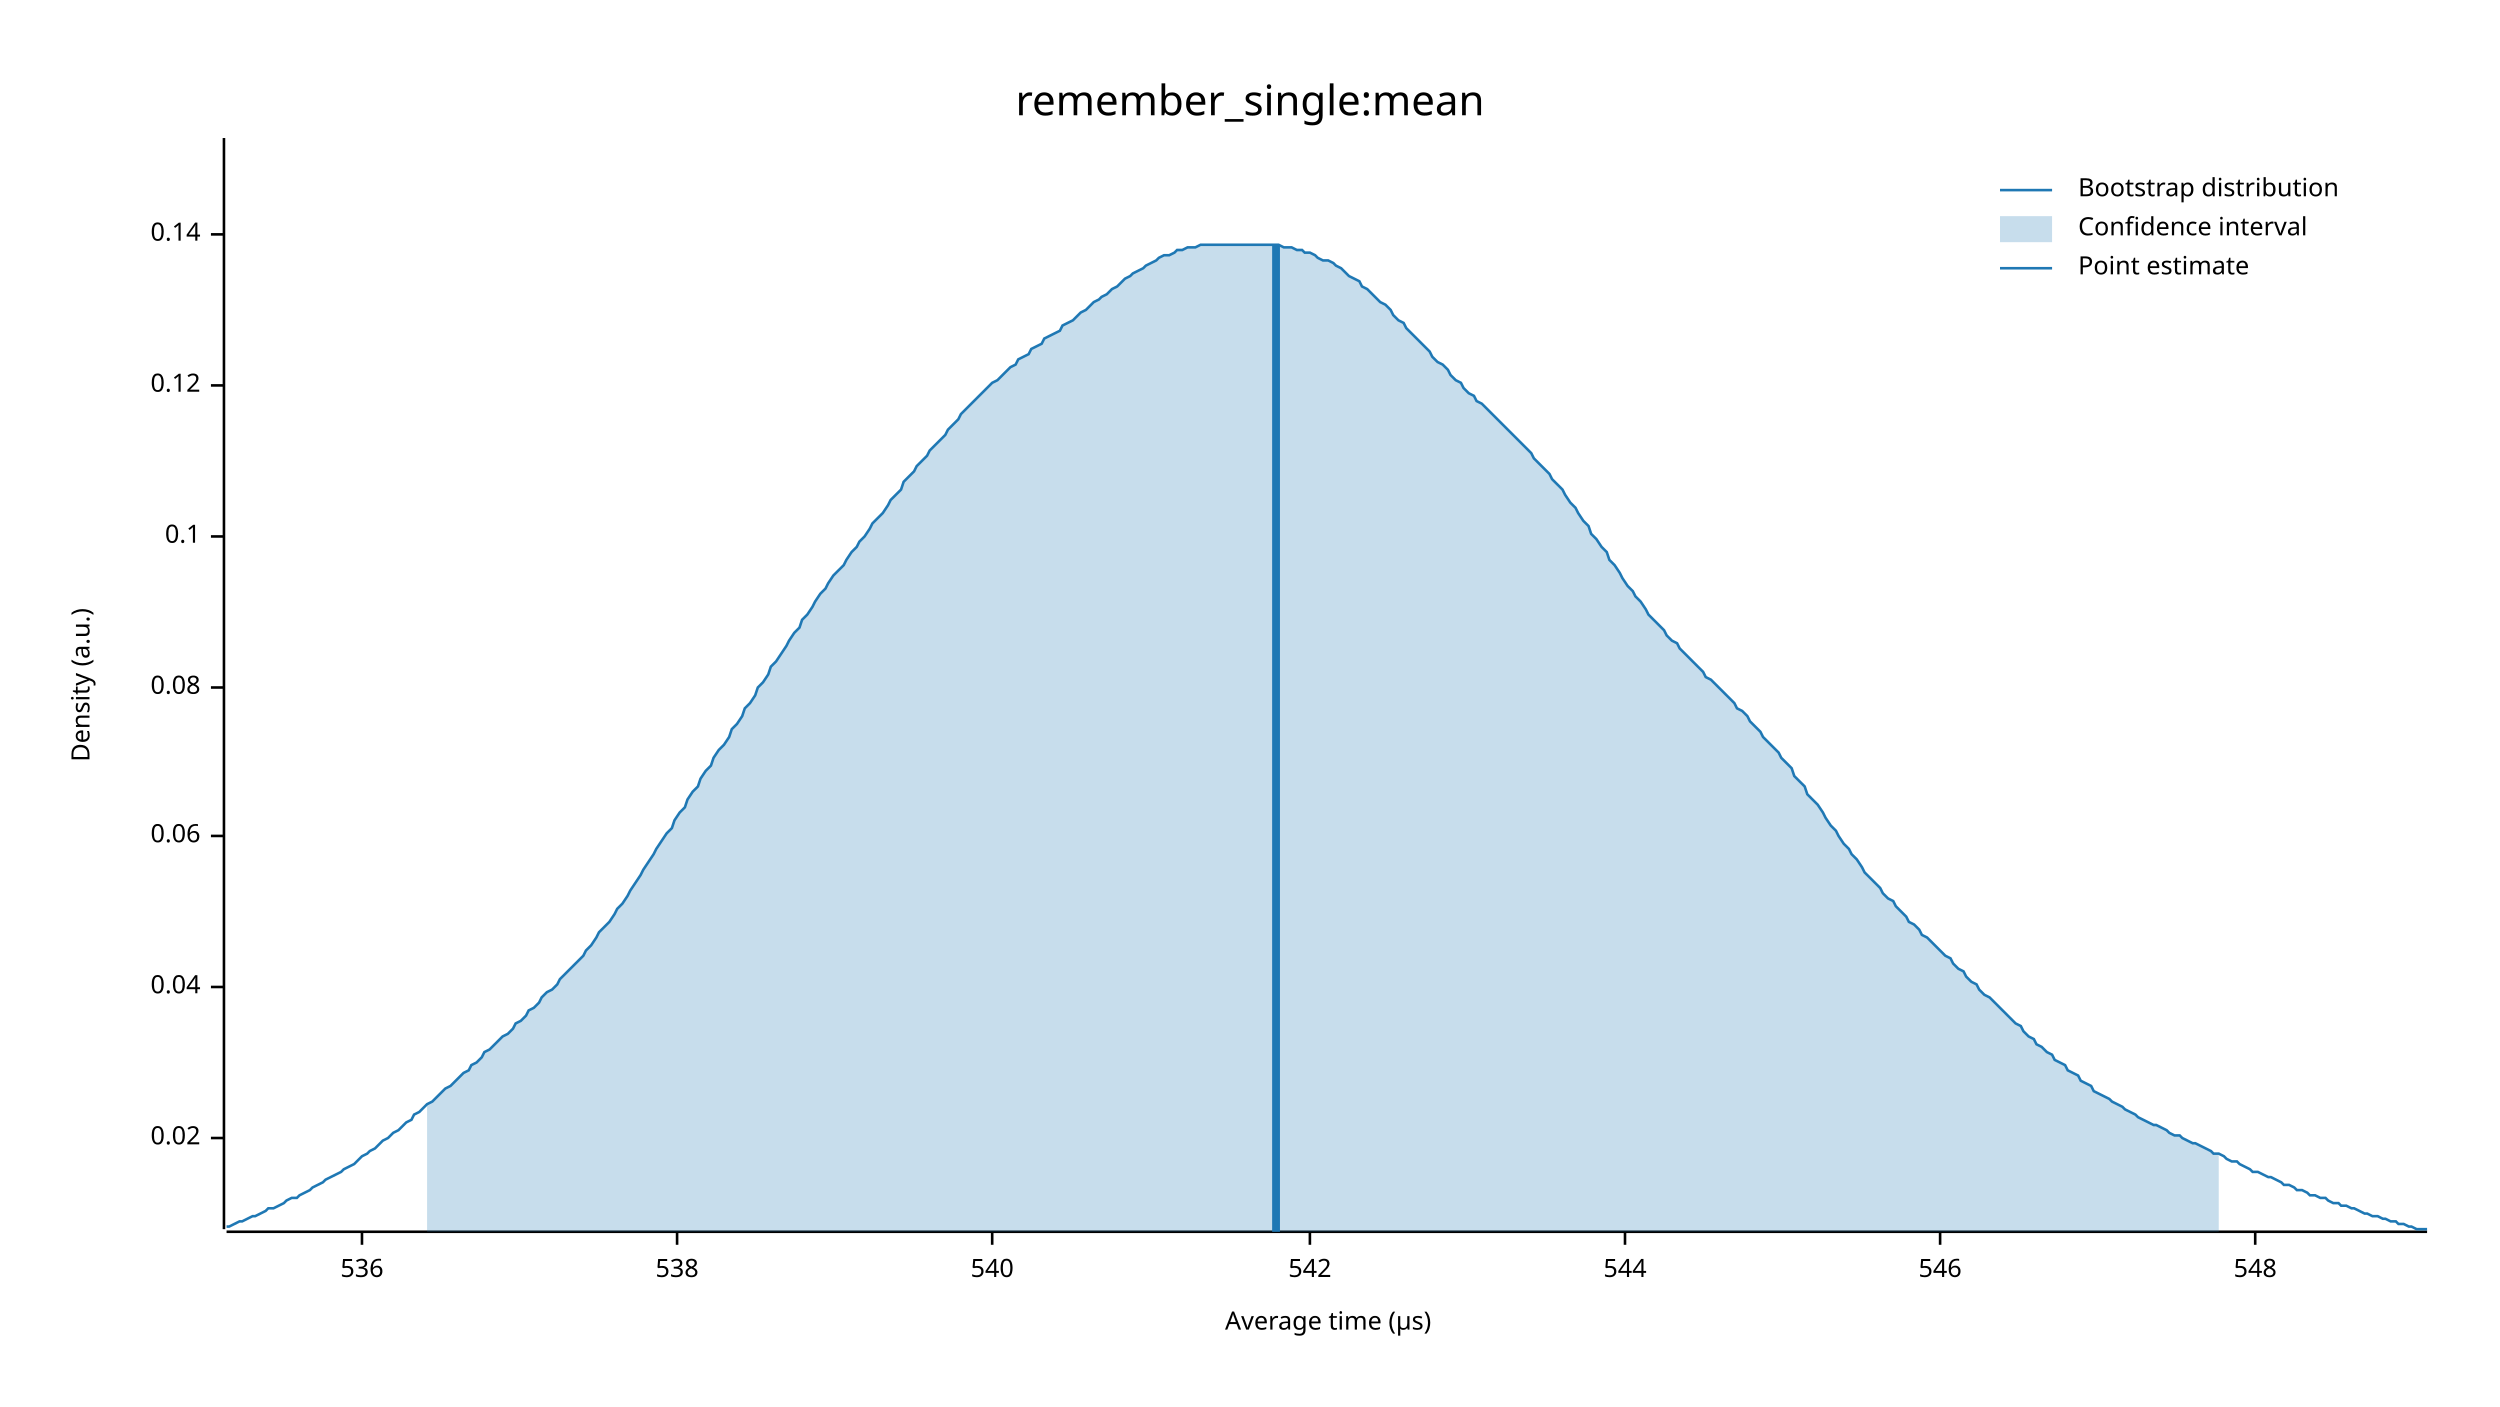
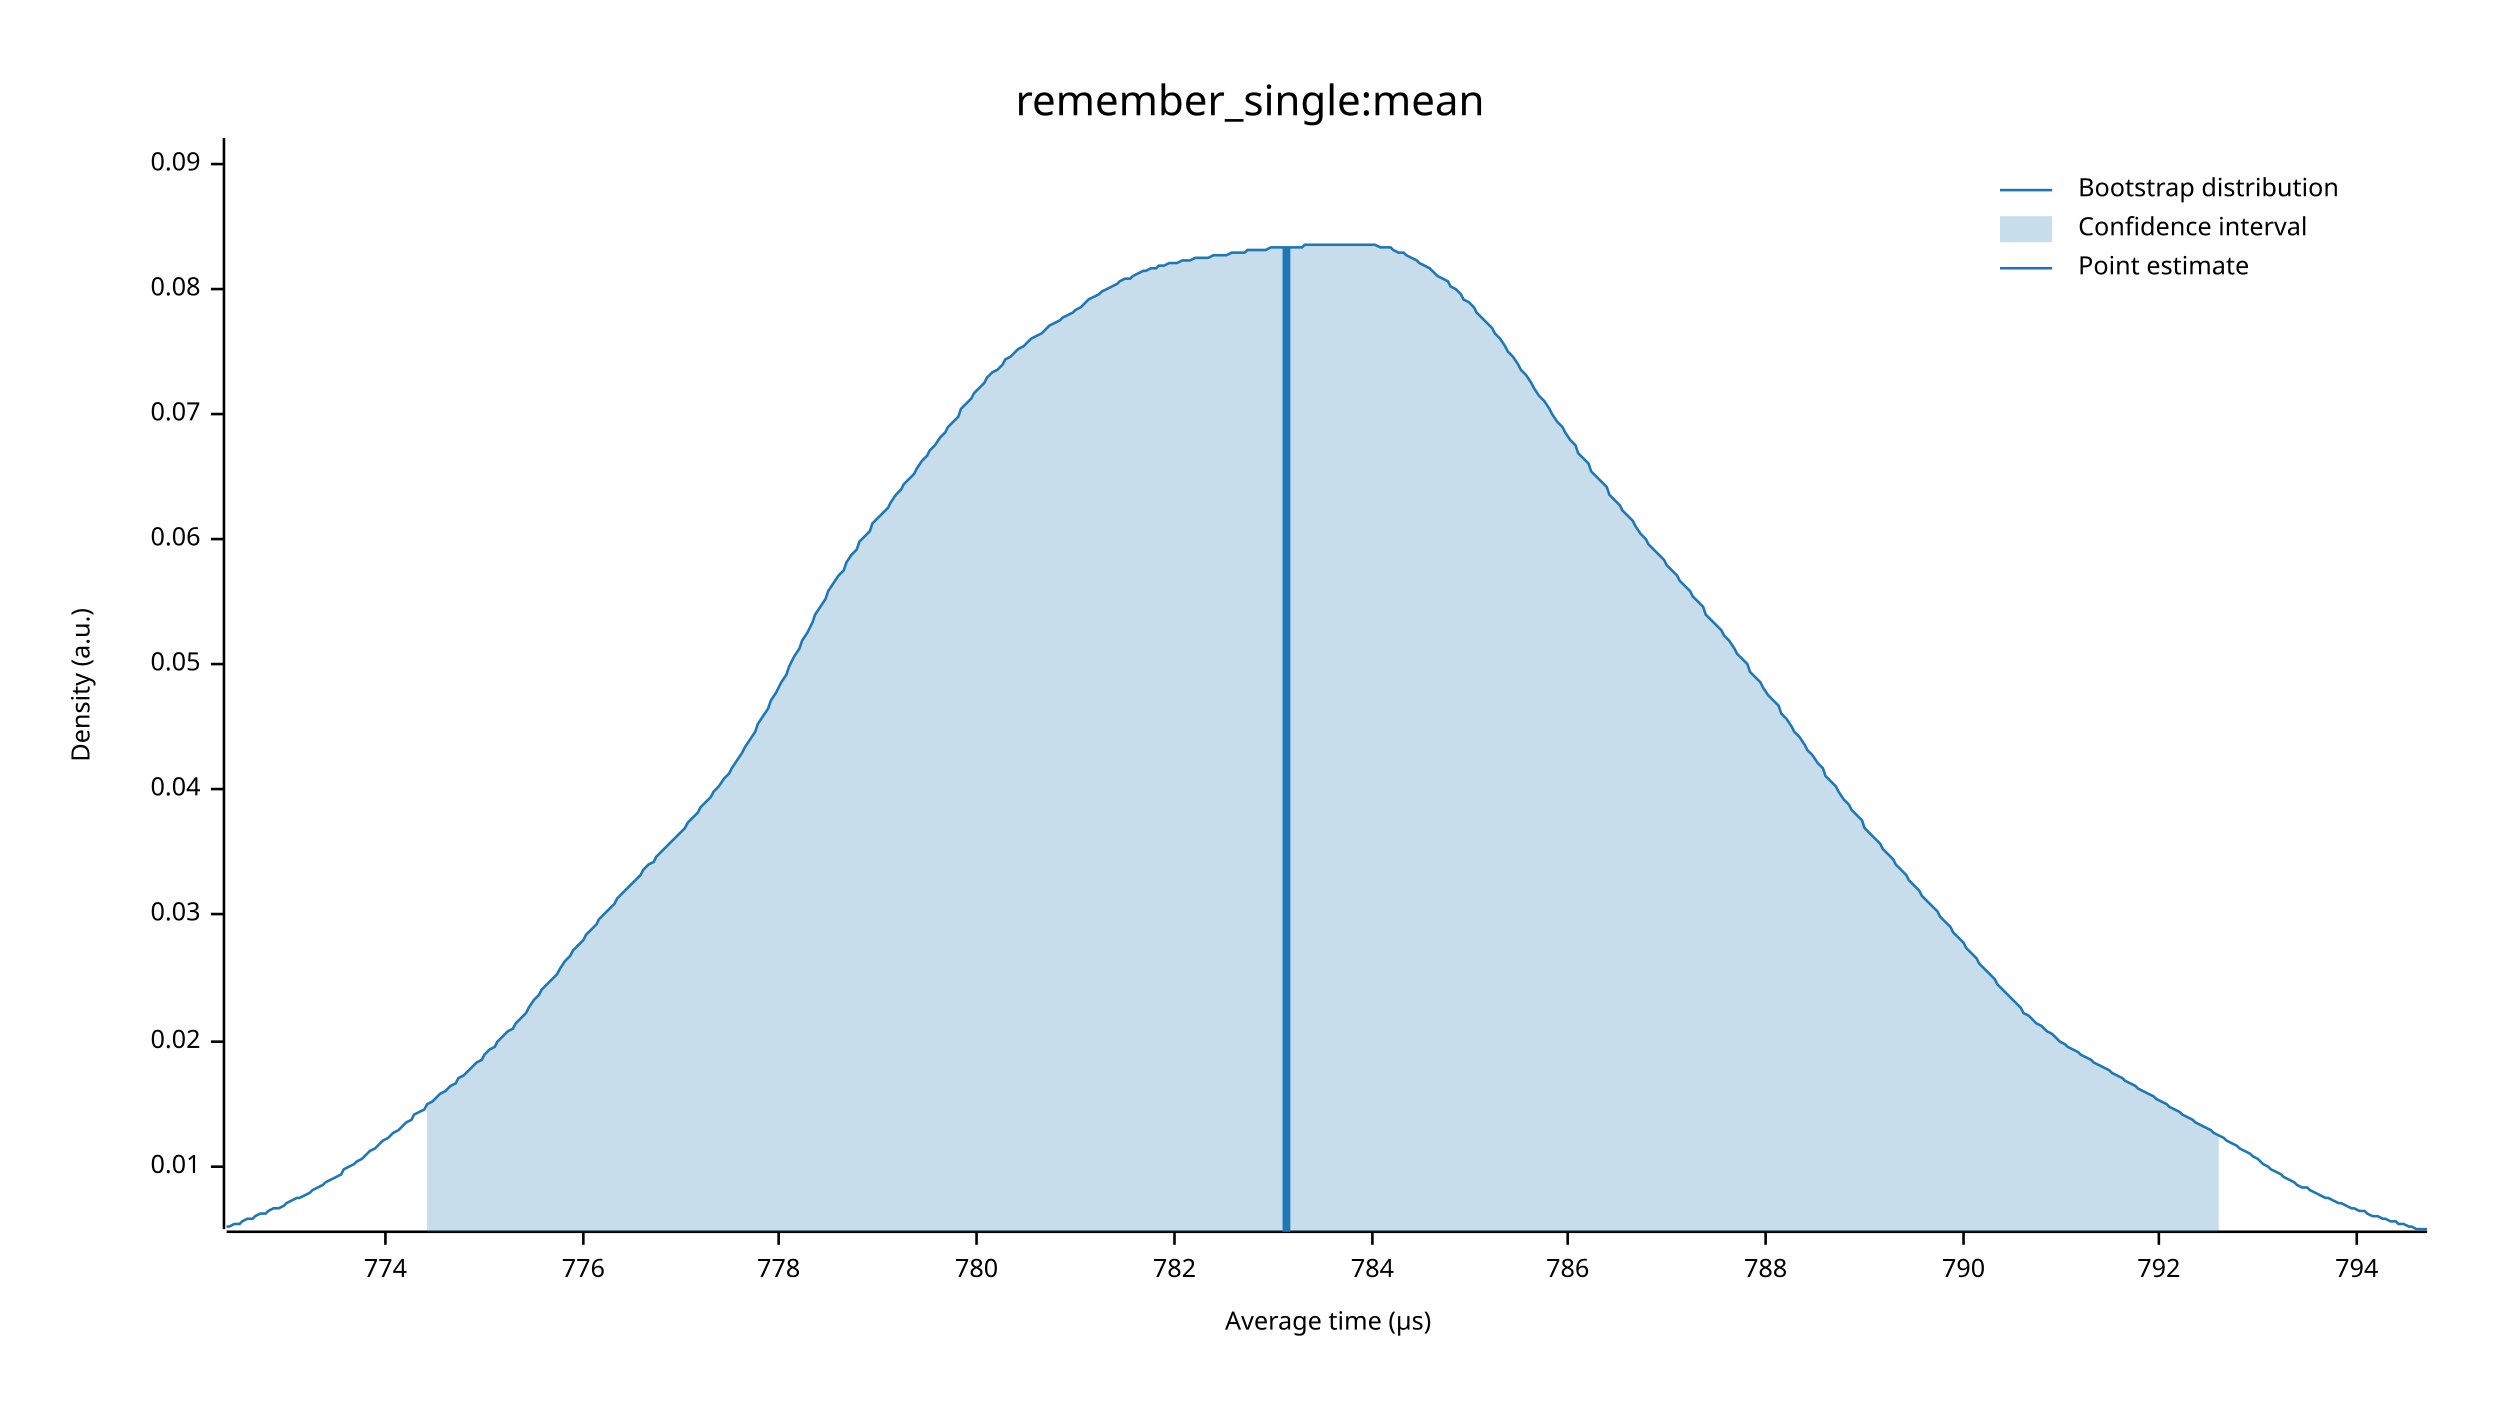
<svg xmlns="http://www.w3.org/2000/svg" width="960" height="540" viewBox="0 0 960 540">
  <text x="480" y="32" dy="0.76em" text-anchor="middle" font-family="sans-serif" font-size="16.129" opacity="1" fill="#000000">
remember_single:mean
</text>
  <text x="27" y="263" dy="0.76em" text-anchor="middle" font-family="sans-serif" font-size="9.677" opacity="1" fill="#000000" transform="rotate(270, 27, 263)">
Density (a.u.)
</text>
  <text x="510" y="513" dy="-0.5ex" text-anchor="middle" font-family="sans-serif" font-size="9.677" opacity="1" fill="#000000">
Average time (µs)
</text>
  <polyline fill="none" opacity="1" stroke="#000000" stroke-width="1" points="86,53 86,472 " />
-   <text x="77" y="437" dy="0.5ex" text-anchor="end" font-family="sans-serif" font-size="9.677" opacity="1" fill="#000000">
+   <text x="77" y="448" dy="0.5ex" text-anchor="end" font-family="sans-serif" font-size="9.677" opacity="1" fill="#000000">
+ 0.01
+ </text>
+   <polyline fill="none" opacity="1" stroke="#000000" stroke-width="1" points="81,448 86,448 " />
+   <text x="77" y="400" dy="0.5ex" text-anchor="end" font-family="sans-serif" font-size="9.677" opacity="1" fill="#000000">
0.02
</text>
-   <polyline fill="none" opacity="1" stroke="#000000" stroke-width="1" points="81,437 86,437 " />
-   <text x="77" y="379" dy="0.5ex" text-anchor="end" font-family="sans-serif" font-size="9.677" opacity="1" fill="#000000">
+   <polyline fill="none" opacity="1" stroke="#000000" stroke-width="1" points="81,400 86,400 " />
+   <text x="77" y="351" dy="0.5ex" text-anchor="end" font-family="sans-serif" font-size="9.677" opacity="1" fill="#000000">
+ 0.03
+ </text>
+   <polyline fill="none" opacity="1" stroke="#000000" stroke-width="1" points="81,351 86,351 " />
+   <text x="77" y="303" dy="0.5ex" text-anchor="end" font-family="sans-serif" font-size="9.677" opacity="1" fill="#000000">
0.04
</text>
-   <polyline fill="none" opacity="1" stroke="#000000" stroke-width="1" points="81,379 86,379 " />
-   <text x="77" y="321" dy="0.5ex" text-anchor="end" font-family="sans-serif" font-size="9.677" opacity="1" fill="#000000">
+   <polyline fill="none" opacity="1" stroke="#000000" stroke-width="1" points="81,303 86,303 " />
+   <text x="77" y="255" dy="0.5ex" text-anchor="end" font-family="sans-serif" font-size="9.677" opacity="1" fill="#000000">
+ 0.05
+ </text>
+   <polyline fill="none" opacity="1" stroke="#000000" stroke-width="1" points="81,255 86,255 " />
+   <text x="77" y="207" dy="0.5ex" text-anchor="end" font-family="sans-serif" font-size="9.677" opacity="1" fill="#000000">
0.06
</text>
-   <polyline fill="none" opacity="1" stroke="#000000" stroke-width="1" points="81,321 86,321 " />
-   <text x="77" y="264" dy="0.5ex" text-anchor="end" font-family="sans-serif" font-size="9.677" opacity="1" fill="#000000">
+   <polyline fill="none" opacity="1" stroke="#000000" stroke-width="1" points="81,207 86,207 " />
+   <text x="77" y="159" dy="0.5ex" text-anchor="end" font-family="sans-serif" font-size="9.677" opacity="1" fill="#000000">
+ 0.07
+ </text>
+   <polyline fill="none" opacity="1" stroke="#000000" stroke-width="1" points="81,159 86,159 " />
+   <text x="77" y="111" dy="0.5ex" text-anchor="end" font-family="sans-serif" font-size="9.677" opacity="1" fill="#000000">
0.08
</text>
-   <polyline fill="none" opacity="1" stroke="#000000" stroke-width="1" points="81,264 86,264 " />
-   <text x="77" y="206" dy="0.5ex" text-anchor="end" font-family="sans-serif" font-size="9.677" opacity="1" fill="#000000">
- 0.1
+   <polyline fill="none" opacity="1" stroke="#000000" stroke-width="1" points="81,111 86,111 " />
+   <text x="77" y="63" dy="0.5ex" text-anchor="end" font-family="sans-serif" font-size="9.677" opacity="1" fill="#000000">
+ 0.09
</text>
-   <polyline fill="none" opacity="1" stroke="#000000" stroke-width="1" points="81,206 86,206 " />
-   <text x="77" y="148" dy="0.5ex" text-anchor="end" font-family="sans-serif" font-size="9.677" opacity="1" fill="#000000">
- 0.12
+   <polyline fill="none" opacity="1" stroke="#000000" stroke-width="1" points="81,63 86,63 " />
+   <polyline fill="none" opacity="1" stroke="#000000" stroke-width="1" points="87,473 932,473 " />
+   <text x="148" y="483" dy="0.76em" text-anchor="middle" font-family="sans-serif" font-size="9.677" opacity="1" fill="#000000">
+ 774
</text>
-   <polyline fill="none" opacity="1" stroke="#000000" stroke-width="1" points="81,148 86,148 " />
-   <text x="77" y="90" dy="0.5ex" text-anchor="end" font-family="sans-serif" font-size="9.677" opacity="1" fill="#000000">
- 0.14
+   <polyline fill="none" opacity="1" stroke="#000000" stroke-width="1" points="148,473 148,478 " />
+   <text x="224" y="483" dy="0.76em" text-anchor="middle" font-family="sans-serif" font-size="9.677" opacity="1" fill="#000000">
+ 776
</text>
-   <polyline fill="none" opacity="1" stroke="#000000" stroke-width="1" points="81,90 86,90 " />
-   <polyline fill="none" opacity="1" stroke="#000000" stroke-width="1" points="87,473 932,473 " />
-   <text x="139" y="483" dy="0.76em" text-anchor="middle" font-family="sans-serif" font-size="9.677" opacity="1" fill="#000000">
- 536
+   <polyline fill="none" opacity="1" stroke="#000000" stroke-width="1" points="224,473 224,478 " />
+   <text x="299" y="483" dy="0.76em" text-anchor="middle" font-family="sans-serif" font-size="9.677" opacity="1" fill="#000000">
+ 778
</text>
-   <polyline fill="none" opacity="1" stroke="#000000" stroke-width="1" points="139,473 139,478 " />
-   <text x="260" y="483" dy="0.76em" text-anchor="middle" font-family="sans-serif" font-size="9.677" opacity="1" fill="#000000">
- 538
+   <polyline fill="none" opacity="1" stroke="#000000" stroke-width="1" points="299,473 299,478 " />
+   <text x="375" y="483" dy="0.76em" text-anchor="middle" font-family="sans-serif" font-size="9.677" opacity="1" fill="#000000">
+ 780
</text>
-   <polyline fill="none" opacity="1" stroke="#000000" stroke-width="1" points="260,473 260,478 " />
-   <text x="381" y="483" dy="0.76em" text-anchor="middle" font-family="sans-serif" font-size="9.677" opacity="1" fill="#000000">
- 540
+   <polyline fill="none" opacity="1" stroke="#000000" stroke-width="1" points="375,473 375,478 " />
+   <text x="451" y="483" dy="0.76em" text-anchor="middle" font-family="sans-serif" font-size="9.677" opacity="1" fill="#000000">
+ 782
</text>
-   <polyline fill="none" opacity="1" stroke="#000000" stroke-width="1" points="381,473 381,478 " />
-   <text x="503" y="483" dy="0.76em" text-anchor="middle" font-family="sans-serif" font-size="9.677" opacity="1" fill="#000000">
- 542
+   <polyline fill="none" opacity="1" stroke="#000000" stroke-width="1" points="451,473 451,478 " />
+   <text x="527" y="483" dy="0.76em" text-anchor="middle" font-family="sans-serif" font-size="9.677" opacity="1" fill="#000000">
+ 784
</text>
-   <polyline fill="none" opacity="1" stroke="#000000" stroke-width="1" points="503,473 503,478 " />
-   <text x="624" y="483" dy="0.76em" text-anchor="middle" font-family="sans-serif" font-size="9.677" opacity="1" fill="#000000">
- 544
+   <polyline fill="none" opacity="1" stroke="#000000" stroke-width="1" points="527,473 527,478 " />
+   <text x="602" y="483" dy="0.76em" text-anchor="middle" font-family="sans-serif" font-size="9.677" opacity="1" fill="#000000">
+ 786
</text>
-   <polyline fill="none" opacity="1" stroke="#000000" stroke-width="1" points="624,473 624,478 " />
-   <text x="745" y="483" dy="0.76em" text-anchor="middle" font-family="sans-serif" font-size="9.677" opacity="1" fill="#000000">
- 546
+   <polyline fill="none" opacity="1" stroke="#000000" stroke-width="1" points="602,473 602,478 " />
+   <text x="678" y="483" dy="0.76em" text-anchor="middle" font-family="sans-serif" font-size="9.677" opacity="1" fill="#000000">
+ 788
</text>
-   <polyline fill="none" opacity="1" stroke="#000000" stroke-width="1" points="745,473 745,478 " />
-   <text x="866" y="483" dy="0.76em" text-anchor="middle" font-family="sans-serif" font-size="9.677" opacity="1" fill="#000000">
- 548
+   <polyline fill="none" opacity="1" stroke="#000000" stroke-width="1" points="678,473 678,478 " />
+   <text x="754" y="483" dy="0.76em" text-anchor="middle" font-family="sans-serif" font-size="9.677" opacity="1" fill="#000000">
+ 790
</text>
-   <polyline fill="none" opacity="1" stroke="#000000" stroke-width="1" points="866,473 866,478 " />
-   <polyline fill="none" opacity="1" stroke="#1F78B4" stroke-width="1" points="87,471 88,471 90,470 92,469 93,469 95,468 97,467 98,467 100,466 102,465 103,464 105,464 107,463 109,462 110,461 112,460 114,460 115,459 117,458 119,457 120,456 122,455 124,454 125,453 127,452 129,451 131,450 132,449 134,448 136,447 137,446 139,444 141,443 142,442 144,441 146,439 147,438 149,437 151,435 153,434 154,433 156,431 158,430 159,428 161,427 163,425 164,424 166,423 168,421 169,420 171,418 173,417 175,415 176,414 178,412 180,411 181,409 183,408 185,406 186,404 188,403 190,401 191,400 193,398 195,397 197,395 198,393 200,392 202,390 203,388 205,387 207,385 208,383 210,381 212,380 214,378 215,376 217,374 219,372 220,371 222,369 224,367 225,365 227,363 229,360 230,358 232,356 234,354 236,351 237,349 239,347 241,344 242,342 244,339 246,336 247,334 249,331 251,328 252,326 254,323 256,320 258,318 259,315 261,312 263,310 264,307 266,304 268,302 269,299 271,296 273,294 274,291 276,288 278,286 280,283 281,280 283,278 285,275 286,272 288,270 290,267 291,264 293,262 295,259 296,256 298,254 300,251 302,248 303,246 305,243 307,241 308,238 310,236 312,233 313,231 315,228 317,226 318,224 320,221 322,219 324,217 325,215 327,212 329,210 330,208 332,206 334,203 335,201 337,199 339,197 341,194 342,192 344,190 346,188 347,185 349,183 351,181 352,179 354,177 356,175 357,173 359,171 361,169 363,167 364,165 366,163 368,161 369,159 371,157 373,155 374,154 376,152 378,150 379,149 381,147 383,146 385,144 386,143 388,141 390,140 391,138 393,137 395,136 396,134 398,133 400,132 401,130 403,129 405,128 407,127 408,125 410,124 412,123 413,122 415,120 417,119 418,118 420,116 422,115 423,114 425,113 427,111 429,110 430,109 432,107 434,106 435,105 437,104 439,103 440,102 442,101 444,100 445,99 447,98 449,98 451,97 452,96 454,96 456,95 457,95 459,95 461,94 462,94 464,94 466,94 468,94 469,94 471,94 473,94 474,94 476,94 478,94 479,94 481,94 483,94 484,94 486,94 488,94 490,94 491,94 493,95 495,95 496,95 498,96 500,96 501,97 503,97 505,98 506,99 508,100 510,100 512,101 513,102 515,103 517,105 518,106 520,107 522,108 523,110 525,111 527,113 528,114 530,116 532,117 534,119 535,121 537,123 539,124 540,126 542,128 544,130 545,131 547,133 549,135 550,137 552,139 554,140 556,142 557,144 559,146 561,147 562,149 564,151 566,152 567,154 569,155 571,157 573,159 574,160 576,162 578,164 579,165 581,167 583,169 584,170 586,172 588,174 589,176 591,178 593,180 595,182 596,184 598,186 600,188 601,190 603,193 605,195 606,197 608,200 610,202 611,205 613,207 615,210 617,212 618,215 620,217 622,220 623,222 625,225 627,227 628,229 630,231 632,234 633,236 635,238 637,240 639,242 640,244 642,246 644,247 645,249 647,251 649,253 650,254 652,256 654,258 655,260 657,261 659,263 661,265 662,266 664,268 666,270 667,272 669,273 671,275 672,277 674,279 676,281 677,283 679,285 681,287 683,289 684,291 686,293 688,295 689,298 691,300 693,302 694,305 696,307 698,309 700,312 701,314 703,317 705,319 706,321 708,324 710,326 711,328 713,330 715,333 716,335 718,337 720,339 722,341 723,343 725,345 727,346 728,348 730,350 732,352 733,354 735,355 737,357 738,359 740,360 742,362 744,364 745,365 747,367 749,368 750,370 752,372 754,373 755,375 757,377 759,378 760,380 762,382 764,383 766,385 767,386 769,388 771,390 772,391 774,393 776,394 777,396 779,398 781,399 782,401 784,402 786,404 788,405 789,407 791,408 793,409 794,411 796,412 798,413 799,415 801,416 803,417 804,419 806,420 808,421 810,422 811,423 813,424 815,425 816,426 818,427 820,428 821,429 823,430 825,431 827,432 828,432 830,433 832,434 833,435 835,436 837,436 838,437 840,438 842,439 843,439 845,440 847,441 849,442 850,443 852,443 854,444 855,445 857,446 859,446 860,447 862,448 864,449 865,450 867,450 869,451 871,452 872,452 874,453 876,454 877,455 879,455 881,456 882,457 884,457 886,458 887,459 889,459 891,460 893,460 894,461 896,462 898,462 899,463 901,463 903,464 904,464 906,465 908,466 909,466 911,467 913,467 915,468 916,468 918,469 920,469 921,470 923,470 925,471 926,471 928,472 930,472 932,472 " />
-   <polygon opacity="0.25" fill="#1F78B4" points="164,424 166,423 168,421 169,420 171,418 173,417 175,415 176,414 178,412 180,411 181,409 183,408 185,406 186,404 188,403 190,401 191,400 193,398 195,397 197,395 198,393 200,392 202,390 203,388 205,387 207,385 208,383 210,381 212,380 214,378 215,376 217,374 219,372 220,371 222,369 224,367 225,365 227,363 229,360 230,358 232,356 234,354 236,351 237,349 239,347 241,344 242,342 244,339 246,336 247,334 249,331 251,328 252,326 254,323 256,320 258,318 259,315 261,312 263,310 264,307 266,304 268,302 269,299 271,296 273,294 274,291 276,288 278,286 280,283 281,280 283,278 285,275 286,272 288,270 290,267 291,264 293,262 295,259 296,256 298,254 300,251 302,248 303,246 305,243 307,241 308,238 310,236 312,233 313,231 315,228 317,226 318,224 320,221 322,219 324,217 325,215 327,212 329,210 330,208 332,206 334,203 335,201 337,199 339,197 341,194 342,192 344,190 346,188 347,185 349,183 351,181 352,179 354,177 356,175 357,173 359,171 361,169 363,167 364,165 366,163 368,161 369,159 371,157 373,155 374,154 376,152 378,150 379,149 381,147 383,146 385,144 386,143 388,141 390,140 391,138 393,137 395,136 396,134 398,133 400,132 401,130 403,129 405,128 407,127 408,125 410,124 412,123 413,122 415,120 417,119 418,118 420,116 422,115 423,114 425,113 427,111 429,110 430,109 432,107 434,106 435,105 437,104 439,103 440,102 442,101 444,100 445,99 447,98 449,98 451,97 452,96 454,96 456,95 457,95 459,95 461,94 462,94 464,94 466,94 468,94 469,94 471,94 473,94 474,94 476,94 478,94 479,94 481,94 483,94 484,94 486,94 488,94 490,94 491,94 493,95 495,95 496,95 498,96 500,96 501,97 503,97 505,98 506,99 508,100 510,100 512,101 513,102 515,103 517,105 518,106 520,107 522,108 523,110 525,111 527,113 528,114 530,116 532,117 534,119 535,121 537,123 539,124 540,126 542,128 544,130 545,131 547,133 549,135 550,137 552,139 554,140 556,142 557,144 559,146 561,147 562,149 564,151 566,152 567,154 569,155 571,157 573,159 574,160 576,162 578,164 579,165 581,167 583,169 584,170 586,172 588,174 589,176 591,178 593,180 595,182 596,184 598,186 600,188 601,190 603,193 605,195 606,197 608,200 610,202 611,205 613,207 615,210 617,212 618,215 620,217 622,220 623,222 625,225 627,227 628,229 630,231 632,234 633,236 635,238 637,240 639,242 640,244 642,246 644,247 645,249 647,251 649,253 650,254 652,256 654,258 655,260 657,261 659,263 661,265 662,266 664,268 666,270 667,272 669,273 671,275 672,277 674,279 676,281 677,283 679,285 681,287 683,289 684,291 686,293 688,295 689,298 691,300 693,302 694,305 696,307 698,309 700,312 701,314 703,317 705,319 706,321 708,324 710,326 711,328 713,330 715,333 716,335 718,337 720,339 722,341 723,343 725,345 727,346 728,348 730,350 732,352 733,354 735,355 737,357 738,359 740,360 742,362 744,364 745,365 747,367 749,368 750,370 752,372 754,373 755,375 757,377 759,378 760,380 762,382 764,383 766,385 767,386 769,388 771,390 772,391 774,393 776,394 777,396 779,398 781,399 782,401 784,402 786,404 788,405 789,407 791,408 793,409 794,411 796,412 798,413 799,415 801,416 803,417 804,419 806,420 808,421 810,422 811,423 813,424 815,425 816,426 818,427 820,428 821,429 823,430 825,431 827,432 828,432 830,433 832,434 833,435 835,436 837,436 838,437 840,438 842,439 843,439 845,440 847,441 849,442 850,443 852,443 852,473 164,473 " />
-   <polyline fill="none" opacity="1" stroke="#1F78B4" stroke-width="3" points="490,473 490,94 " />
+   <polyline fill="none" opacity="1" stroke="#000000" stroke-width="1" points="754,473 754,478 " />
+   <text x="829" y="483" dy="0.76em" text-anchor="middle" font-family="sans-serif" font-size="9.677" opacity="1" fill="#000000">
+ 792
+ </text>
+   <polyline fill="none" opacity="1" stroke="#000000" stroke-width="1" points="829,473 829,478 " />
+   <text x="905" y="483" dy="0.76em" text-anchor="middle" font-family="sans-serif" font-size="9.677" opacity="1" fill="#000000">
+ 794
+ </text>
+   <polyline fill="none" opacity="1" stroke="#000000" stroke-width="1" points="905,473 905,478 " />
+   <polyline fill="none" opacity="1" stroke="#1F78B4" stroke-width="1" points="87,471 88,471 90,470 92,470 93,469 95,468 97,468 98,467 100,466 102,466 103,465 105,464 107,464 109,463 110,462 112,461 114,460 115,460 117,459 119,458 120,457 122,456 124,455 125,454 127,453 129,452 131,451 132,449 134,448 136,447 137,446 139,445 141,443 142,442 144,441 146,439 147,438 149,437 151,435 153,434 154,433 156,431 158,430 159,428 161,427 163,426 164,424 166,423 168,421 169,420 171,419 173,417 175,416 176,414 178,413 180,411 181,410 183,408 185,407 186,405 188,403 190,402 191,400 193,398 195,396 197,395 198,393 200,391 202,389 203,387 205,384 207,382 208,380 210,378 212,376 214,374 215,372 217,369 219,367 220,365 222,363 224,361 225,359 227,357 229,355 230,353 232,351 234,349 236,347 237,345 239,343 241,341 242,340 244,338 246,336 247,334 249,332 251,331 252,329 254,327 256,325 258,323 259,322 261,320 263,318 264,316 266,314 268,312 269,310 271,308 273,306 274,304 276,302 278,299 280,297 281,295 283,292 285,289 286,287 288,284 290,281 291,278 293,275 295,272 296,269 298,266 300,262 302,259 303,256 305,252 307,249 308,246 310,243 312,239 313,236 315,233 317,230 318,227 320,224 322,221 324,219 325,216 327,213 329,211 330,208 332,206 334,204 335,201 337,199 339,197 341,195 342,193 344,190 346,188 347,186 349,184 351,182 352,180 354,177 356,175 357,173 359,171 361,168 363,166 364,164 366,162 368,160 369,157 371,155 373,153 374,151 376,149 378,147 379,145 381,143 383,142 385,140 386,138 388,137 390,135 391,134 393,133 395,131 396,130 398,129 400,128 401,127 403,125 405,124 407,123 408,122 410,121 412,120 413,119 415,118 417,116 418,115 420,114 422,113 423,112 425,111 427,110 429,109 430,108 432,107 434,107 435,106 437,105 439,104 440,104 442,103 444,103 445,102 447,102 449,101 451,101 452,101 454,100 456,100 457,100 459,99 461,99 462,99 464,99 466,98 468,98 469,98 471,98 473,97 474,97 476,97 478,97 479,96 481,96 483,96 484,96 486,96 488,95 490,95 491,95 493,95 495,95 496,95 498,95 500,95 501,94 503,94 505,94 506,94 508,94 510,94 512,94 513,94 515,94 517,94 518,94 520,94 522,94 523,94 525,94 527,94 528,94 530,95 532,95 534,95 535,96 537,97 539,97 540,98 542,99 544,100 545,101 547,102 549,103 550,104 552,106 554,107 556,108 557,110 559,111 561,113 562,115 564,116 566,118 567,120 569,122 571,124 573,126 574,128 576,130 578,133 579,135 581,137 583,140 584,142 586,144 588,147 589,149 591,152 593,154 595,157 596,159 598,162 600,164 601,166 603,169 605,171 606,174 608,176 610,178 611,181 613,183 615,185 617,187 618,190 620,192 622,194 623,196 625,198 627,200 628,202 630,205 632,207 633,209 635,211 637,213 639,215 640,217 642,219 644,221 645,223 647,225 649,227 650,229 652,231 654,233 655,236 657,238 659,240 661,242 662,244 664,246 666,249 667,251 669,253 671,255 672,258 674,260 676,262 677,264 679,267 681,269 683,271 684,274 686,276 688,279 689,281 691,283 693,286 694,288 696,290 698,293 700,295 701,298 703,300 705,302 706,304 708,307 710,309 711,311 713,313 715,315 716,318 718,320 720,322 722,324 723,326 725,328 727,330 728,332 730,334 732,336 733,338 735,340 737,342 738,344 740,346 742,348 744,350 745,352 747,354 749,356 750,358 752,360 754,362 755,364 757,366 759,368 760,370 762,372 764,374 766,376 767,378 769,380 771,382 772,383 774,385 776,387 777,389 779,390 781,392 782,393 784,394 786,396 788,397 789,398 791,400 793,401 794,402 796,403 798,404 799,405 801,406 803,407 804,408 806,409 808,410 810,411 811,412 813,413 815,414 816,415 818,416 820,417 821,418 823,419 825,420 827,421 828,422 830,423 832,424 833,425 835,426 837,427 838,428 840,429 842,430 843,431 845,432 847,433 849,434 850,435 852,436 854,437 855,438 857,439 859,440 860,441 862,442 864,443 865,444 867,445 869,447 871,448 872,449 874,450 876,451 877,452 879,453 881,454 882,455 884,456 886,456 887,457 889,458 891,459 893,460 894,460 896,461 898,462 899,462 901,463 903,464 904,464 906,465 908,465 909,466 911,467 913,467 915,468 916,468 918,469 920,469 921,470 923,470 925,471 926,471 928,472 930,472 932,472 " />
+   <polygon opacity="0.25" fill="#1F78B4" points="164,424 166,423 168,421 169,420 171,419 173,417 175,416 176,414 178,413 180,411 181,410 183,408 185,407 186,405 188,403 190,402 191,400 193,398 195,396 197,395 198,393 200,391 202,389 203,387 205,384 207,382 208,380 210,378 212,376 214,374 215,372 217,369 219,367 220,365 222,363 224,361 225,359 227,357 229,355 230,353 232,351 234,349 236,347 237,345 239,343 241,341 242,340 244,338 246,336 247,334 249,332 251,331 252,329 254,327 256,325 258,323 259,322 261,320 263,318 264,316 266,314 268,312 269,310 271,308 273,306 274,304 276,302 278,299 280,297 281,295 283,292 285,289 286,287 288,284 290,281 291,278 293,275 295,272 296,269 298,266 300,262 302,259 303,256 305,252 307,249 308,246 310,243 312,239 313,236 315,233 317,230 318,227 320,224 322,221 324,219 325,216 327,213 329,211 330,208 332,206 334,204 335,201 337,199 339,197 341,195 342,193 344,190 346,188 347,186 349,184 351,182 352,180 354,177 356,175 357,173 359,171 361,168 363,166 364,164 366,162 368,160 369,157 371,155 373,153 374,151 376,149 378,147 379,145 381,143 383,142 385,140 386,138 388,137 390,135 391,134 393,133 395,131 396,130 398,129 400,128 401,127 403,125 405,124 407,123 408,122 410,121 412,120 413,119 415,118 417,116 418,115 420,114 422,113 423,112 425,111 427,110 429,109 430,108 432,107 434,107 435,106 437,105 439,104 440,104 442,103 444,103 445,102 447,102 449,101 451,101 452,101 454,100 456,100 457,100 459,99 461,99 462,99 464,99 466,98 468,98 469,98 471,98 473,97 474,97 476,97 478,97 479,96 481,96 483,96 484,96 486,96 488,95 490,95 491,95 493,95 495,95 496,95 498,95 500,95 501,94 503,94 505,94 506,94 508,94 510,94 512,94 513,94 515,94 517,94 518,94 520,94 522,94 523,94 525,94 527,94 528,94 530,95 532,95 534,95 535,96 537,97 539,97 540,98 542,99 544,100 545,101 547,102 549,103 550,104 552,106 554,107 556,108 557,110 559,111 561,113 562,115 564,116 566,118 567,120 569,122 571,124 573,126 574,128 576,130 578,133 579,135 581,137 583,140 584,142 586,144 588,147 589,149 591,152 593,154 595,157 596,159 598,162 600,164 601,166 603,169 605,171 606,174 608,176 610,178 611,181 613,183 615,185 617,187 618,190 620,192 622,194 623,196 625,198 627,200 628,202 630,205 632,207 633,209 635,211 637,213 639,215 640,217 642,219 644,221 645,223 647,225 649,227 650,229 652,231 654,233 655,236 657,238 659,240 661,242 662,244 664,246 666,249 667,251 669,253 671,255 672,258 674,260 676,262 677,264 679,267 681,269 683,271 684,274 686,276 688,279 689,281 691,283 693,286 694,288 696,290 698,293 700,295 701,298 703,300 705,302 706,304 708,307 710,309 711,311 713,313 715,315 716,318 718,320 720,322 722,324 723,326 725,328 727,330 728,332 730,334 732,336 733,338 735,340 737,342 738,344 740,346 742,348 744,350 745,352 747,354 749,356 750,358 752,360 754,362 755,364 757,366 759,368 760,370 762,372 764,374 766,376 767,378 769,380 771,382 772,383 774,385 776,387 777,389 779,390 781,392 782,393 784,394 786,396 788,397 789,398 791,400 793,401 794,402 796,403 798,404 799,405 801,406 803,407 804,408 806,409 808,410 810,411 811,412 813,413 815,414 816,415 818,416 820,417 821,418 823,419 825,420 827,421 828,422 830,423 832,424 833,425 835,426 837,427 838,428 840,429 842,430 843,431 845,432 847,433 849,434 850,435 852,436 852,473 164,473 " />
+   <polyline fill="none" opacity="1" stroke="#1F78B4" stroke-width="3" points="494,473 494,95 " />
  <text x="798" y="68" dy="0.76em" text-anchor="start" font-family="sans-serif" font-size="9.677" opacity="1" fill="#000000">
Bootstrap distribution
</text>
  <text x="798" y="83" dy="0.76em" text-anchor="start" font-family="sans-serif" font-size="9.677" opacity="1" fill="#000000">
Confidence interval
</text>
  <text x="798" y="98" dy="0.76em" text-anchor="start" font-family="sans-serif" font-size="9.677" opacity="1" fill="#000000">
Point estimate
</text>
  <polyline fill="none" opacity="1" stroke="#1F78B4" stroke-width="1" points="768,73 788,73 " />
  <rect x="768" y="83" width="20" height="10" opacity="0.25" fill="#1F78B4" stroke="none" />
  <polyline fill="none" opacity="1" stroke="#1F78B4" stroke-width="1" points="768,103 788,103 " />
</svg>
